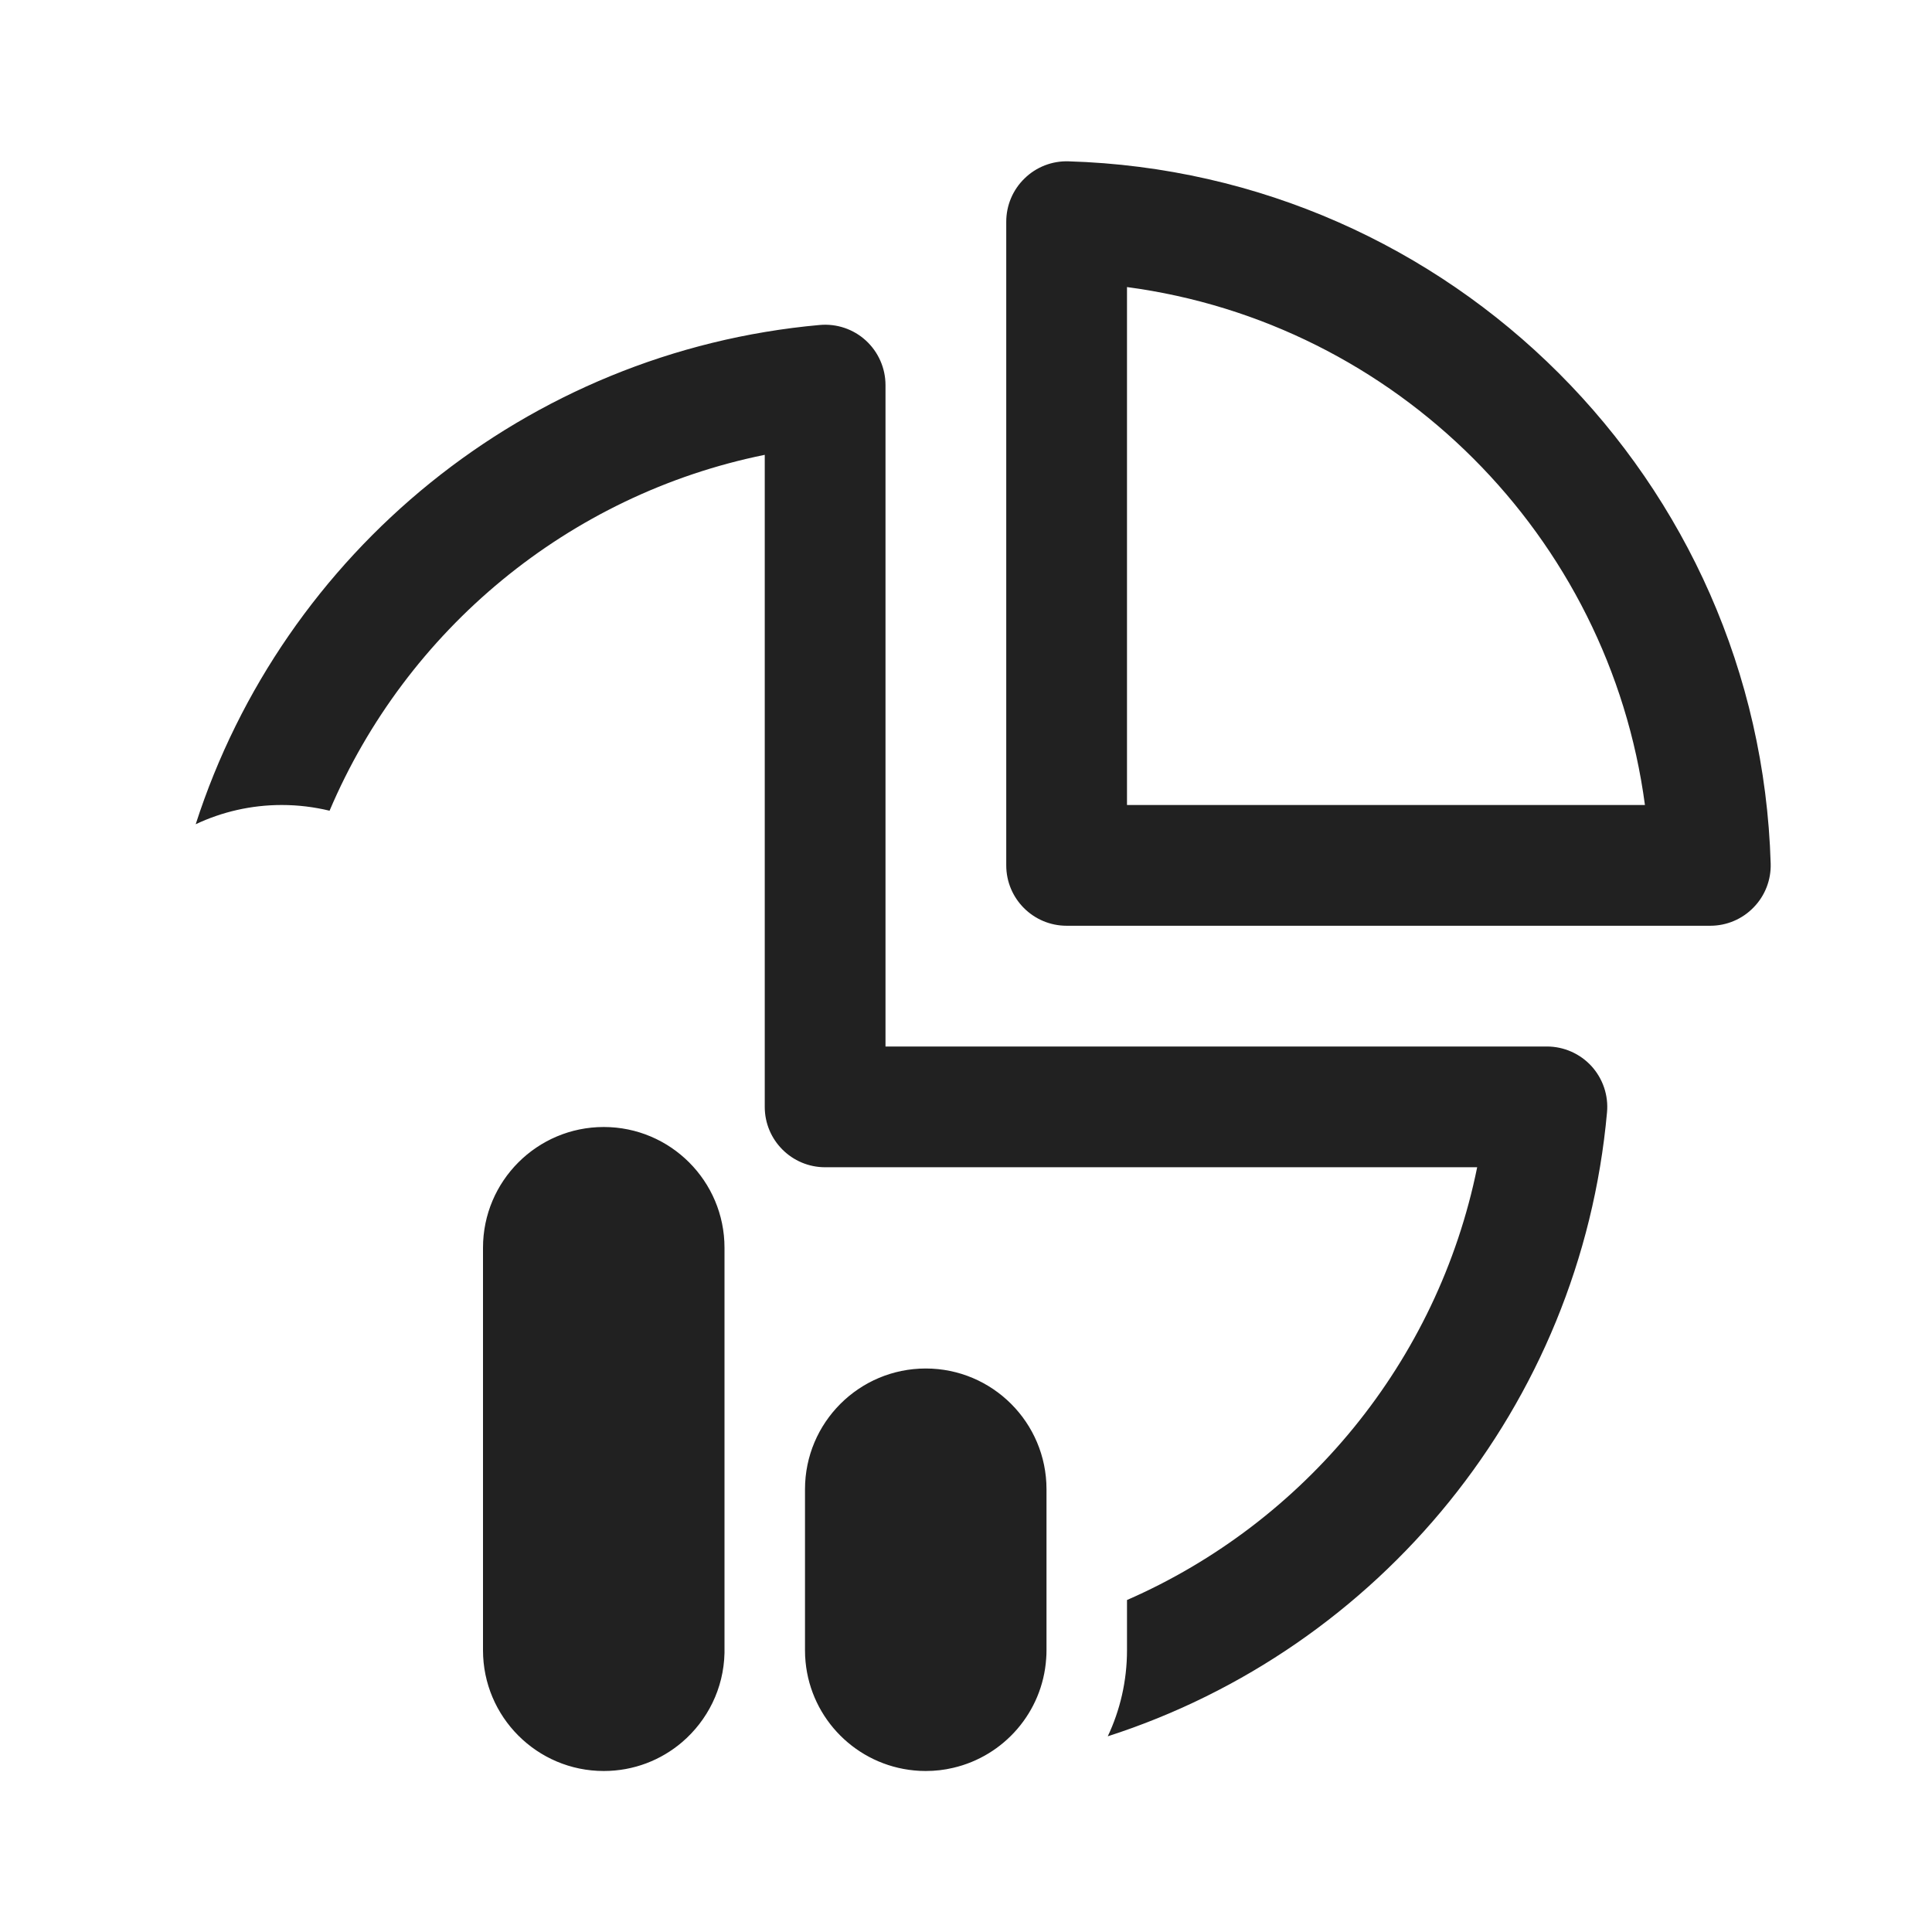
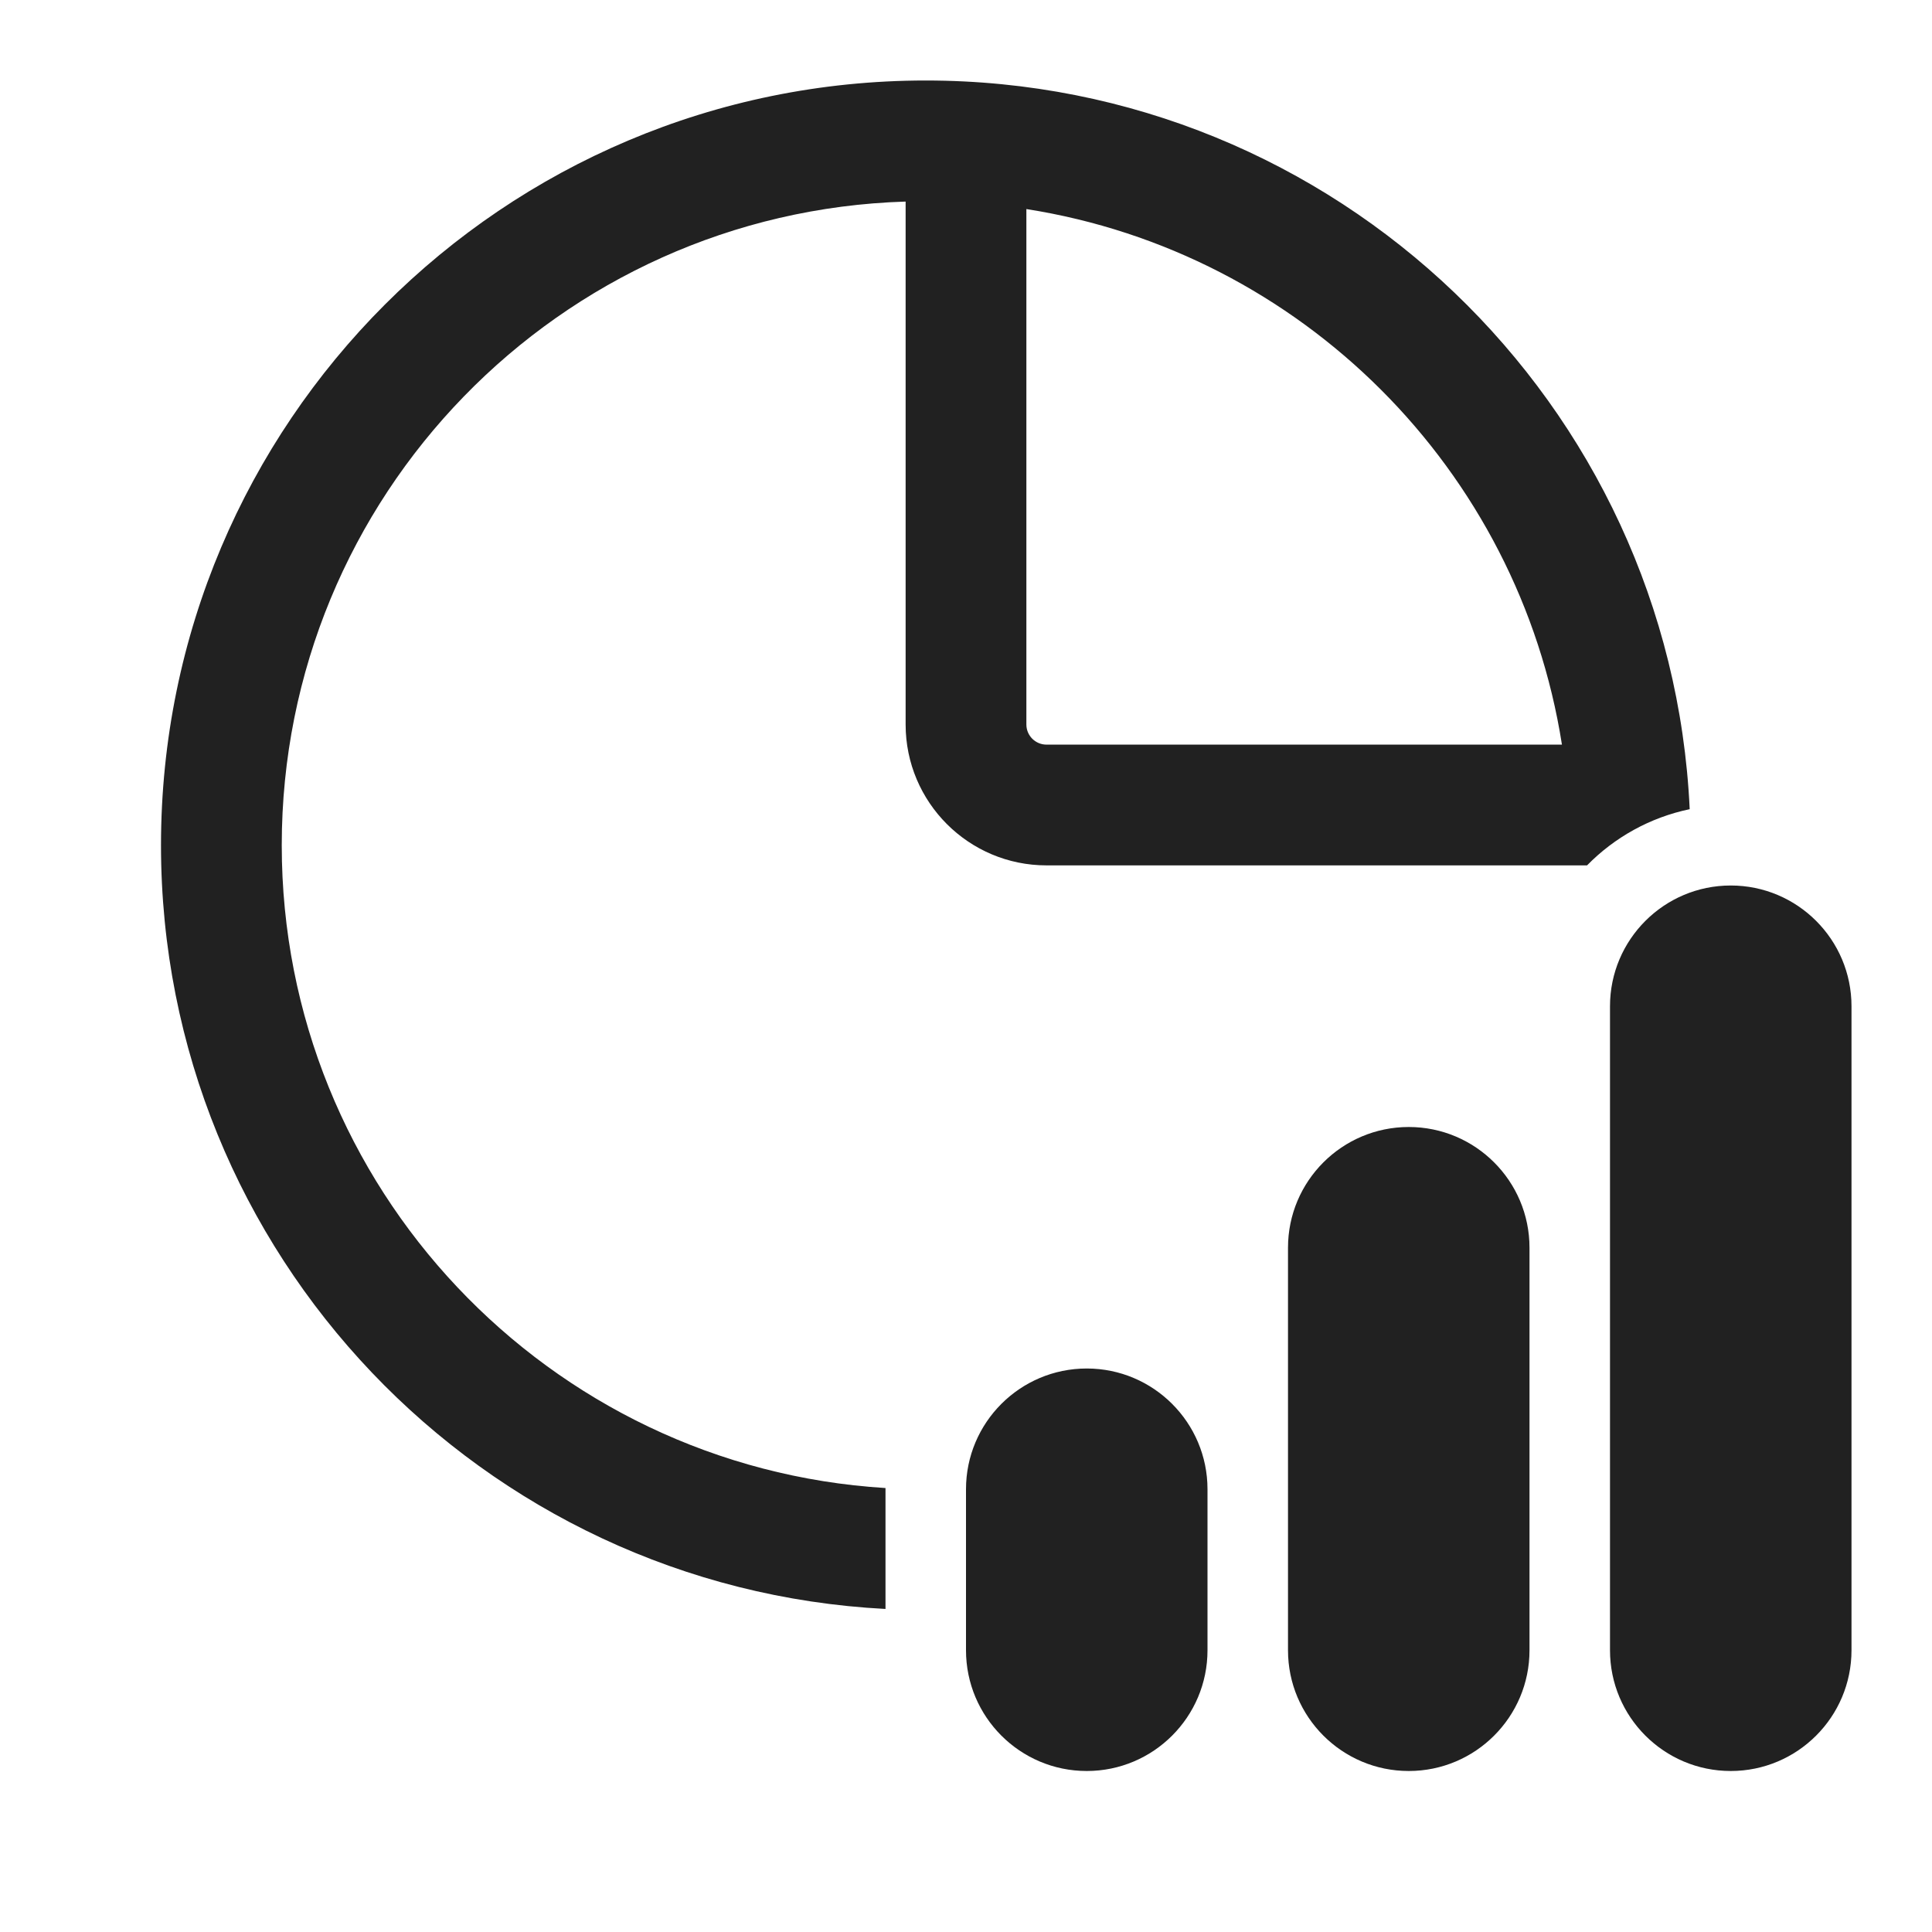
<svg xmlns="http://www.w3.org/2000/svg" width="24" height="24" viewBox="0 0 24 24" fill="none">
-   <path d="M13.272 2.004C13.07 1.998 12.873 2.074 12.728 2.216C12.582 2.357 12.5 2.551 12.5 2.754V10.75C12.5 11.164 12.836 11.5 13.25 11.5H21.246C21.449 11.5 21.643 11.418 21.784 11.272C21.926 11.127 22.002 10.93 21.996 10.728C21.855 5.973 18.027 2.146 13.272 2.004ZM14 10V3.566C17.342 4.011 19.989 6.658 20.434 10H14ZM11 4.784C11 4.573 10.911 4.372 10.756 4.23C10.601 4.088 10.393 4.018 10.183 4.037C6.536 4.365 3.517 6.868 2.431 10.239C2.755 10.086 3.118 10 3.5 10C3.705 10 3.903 10.025 4.094 10.071C5.046 7.829 7.057 6.146 9.5 5.65V13.75C9.5 14.164 9.836 14.5 10.25 14.5H18.35C17.86 16.917 16.206 18.912 14 19.876V20.5C14 20.882 13.914 21.245 13.761 21.569C17.132 20.484 19.635 17.464 19.963 13.817C19.982 13.608 19.912 13.4 19.77 13.244C19.628 13.089 19.427 13 19.216 13H11V4.784ZM8.474 21.641C8.212 21.865 7.872 22 7.5 22C6.672 22 6 21.328 6 20.5V20.485C6 20.485 6 20.485 6 20.485L6 18.59C6 18.59 6 18.59 6 18.59L6 15.5C6 14.672 6.672 14 7.5 14C8.328 14 9 14.672 9 15.5V20.5C9 20.511 9 20.523 9 20.534C8.99 20.977 8.788 21.372 8.474 21.641ZM11.839 21.961C11.73 21.987 11.617 22 11.5 22C11.451 22 11.403 21.998 11.356 21.993C10.643 21.925 10.075 21.358 10.007 20.645C10.002 20.597 10 20.549 10 20.5V20.434C10 20.434 10 20.434 10 20.434L10 18.5C10 17.672 10.672 17 11.5 17C12.328 17 13 17.672 13 18.5V20.5C13 20.535 12.999 20.57 12.996 20.604C12.951 21.269 12.472 21.815 11.839 21.961ZM3.731 11.018L3.5 11Z" fill="#212121" />
+   <path d="M13 10.75H19.715C20.055 10.403 20.496 10.155 20.99 10.052C20.756 5.013 16.597 1 11.5 1C6.253 1 2 5.253 2 10.5C2 15.579 5.986 19.727 11 19.987V18.5L11 18.485C6.815 18.227 3.5 14.75 3.5 10.5C3.5 6.165 6.947 2.636 11.25 2.504V9C11.25 9.966 12.034 10.75 13 10.75ZM13 9.25C12.862 9.25 12.75 9.138 12.75 9V2.597C16.167 3.133 18.867 5.833 19.403 9.25H13ZM21.5 11C20.672 11 20 11.672 20 12.5V20.5C20 21.328 20.672 22 21.5 22C22.328 22 23 21.328 23 20.5V12.5C23 11.672 22.328 11 21.5 11ZM13.5 17C12.672 17 12 17.672 12 18.5V20.5C12 21.328 12.672 22 13.5 22C14.328 22 15 21.328 15 20.5V18.5C15 17.672 14.328 17 13.5 17ZM16 15.5C16 14.672 16.672 14 17.5 14C18.328 14 19 14.672 19 15.5V20.5C19 21.328 18.328 22 17.5 22C16.672 22 16 21.328 16 20.5V15.5Z" fill="#212121" />
</svg>
